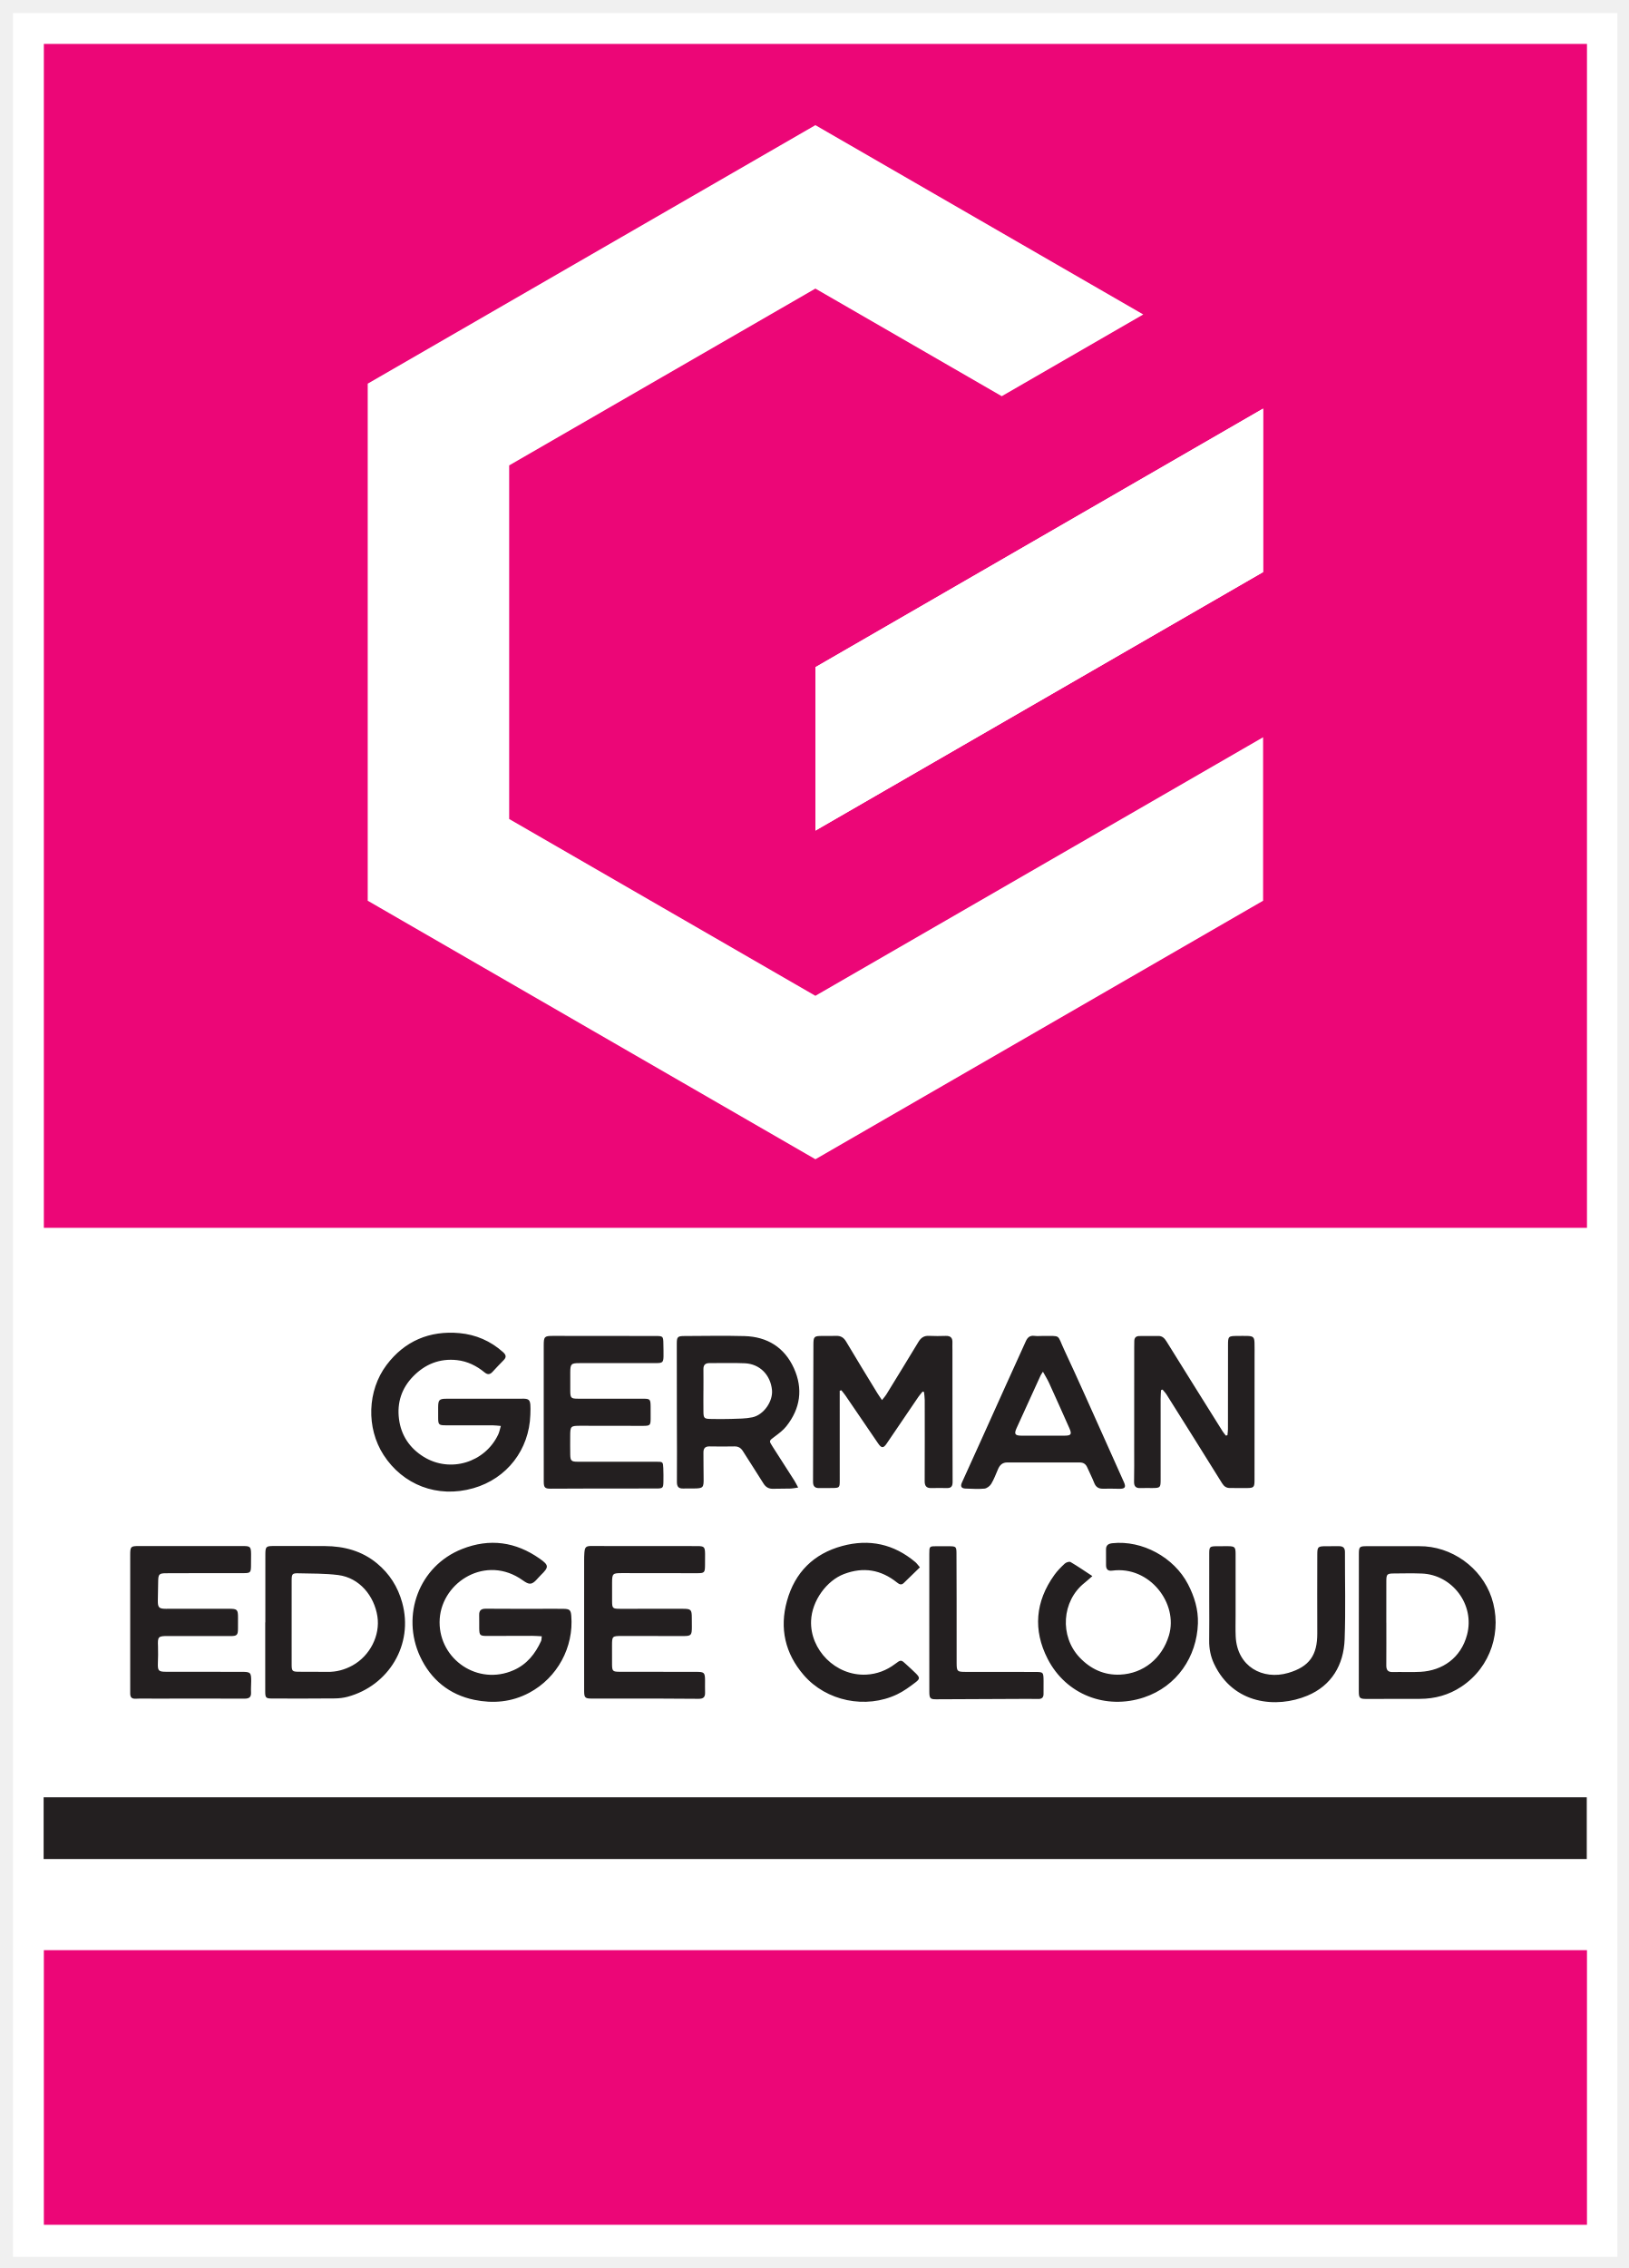
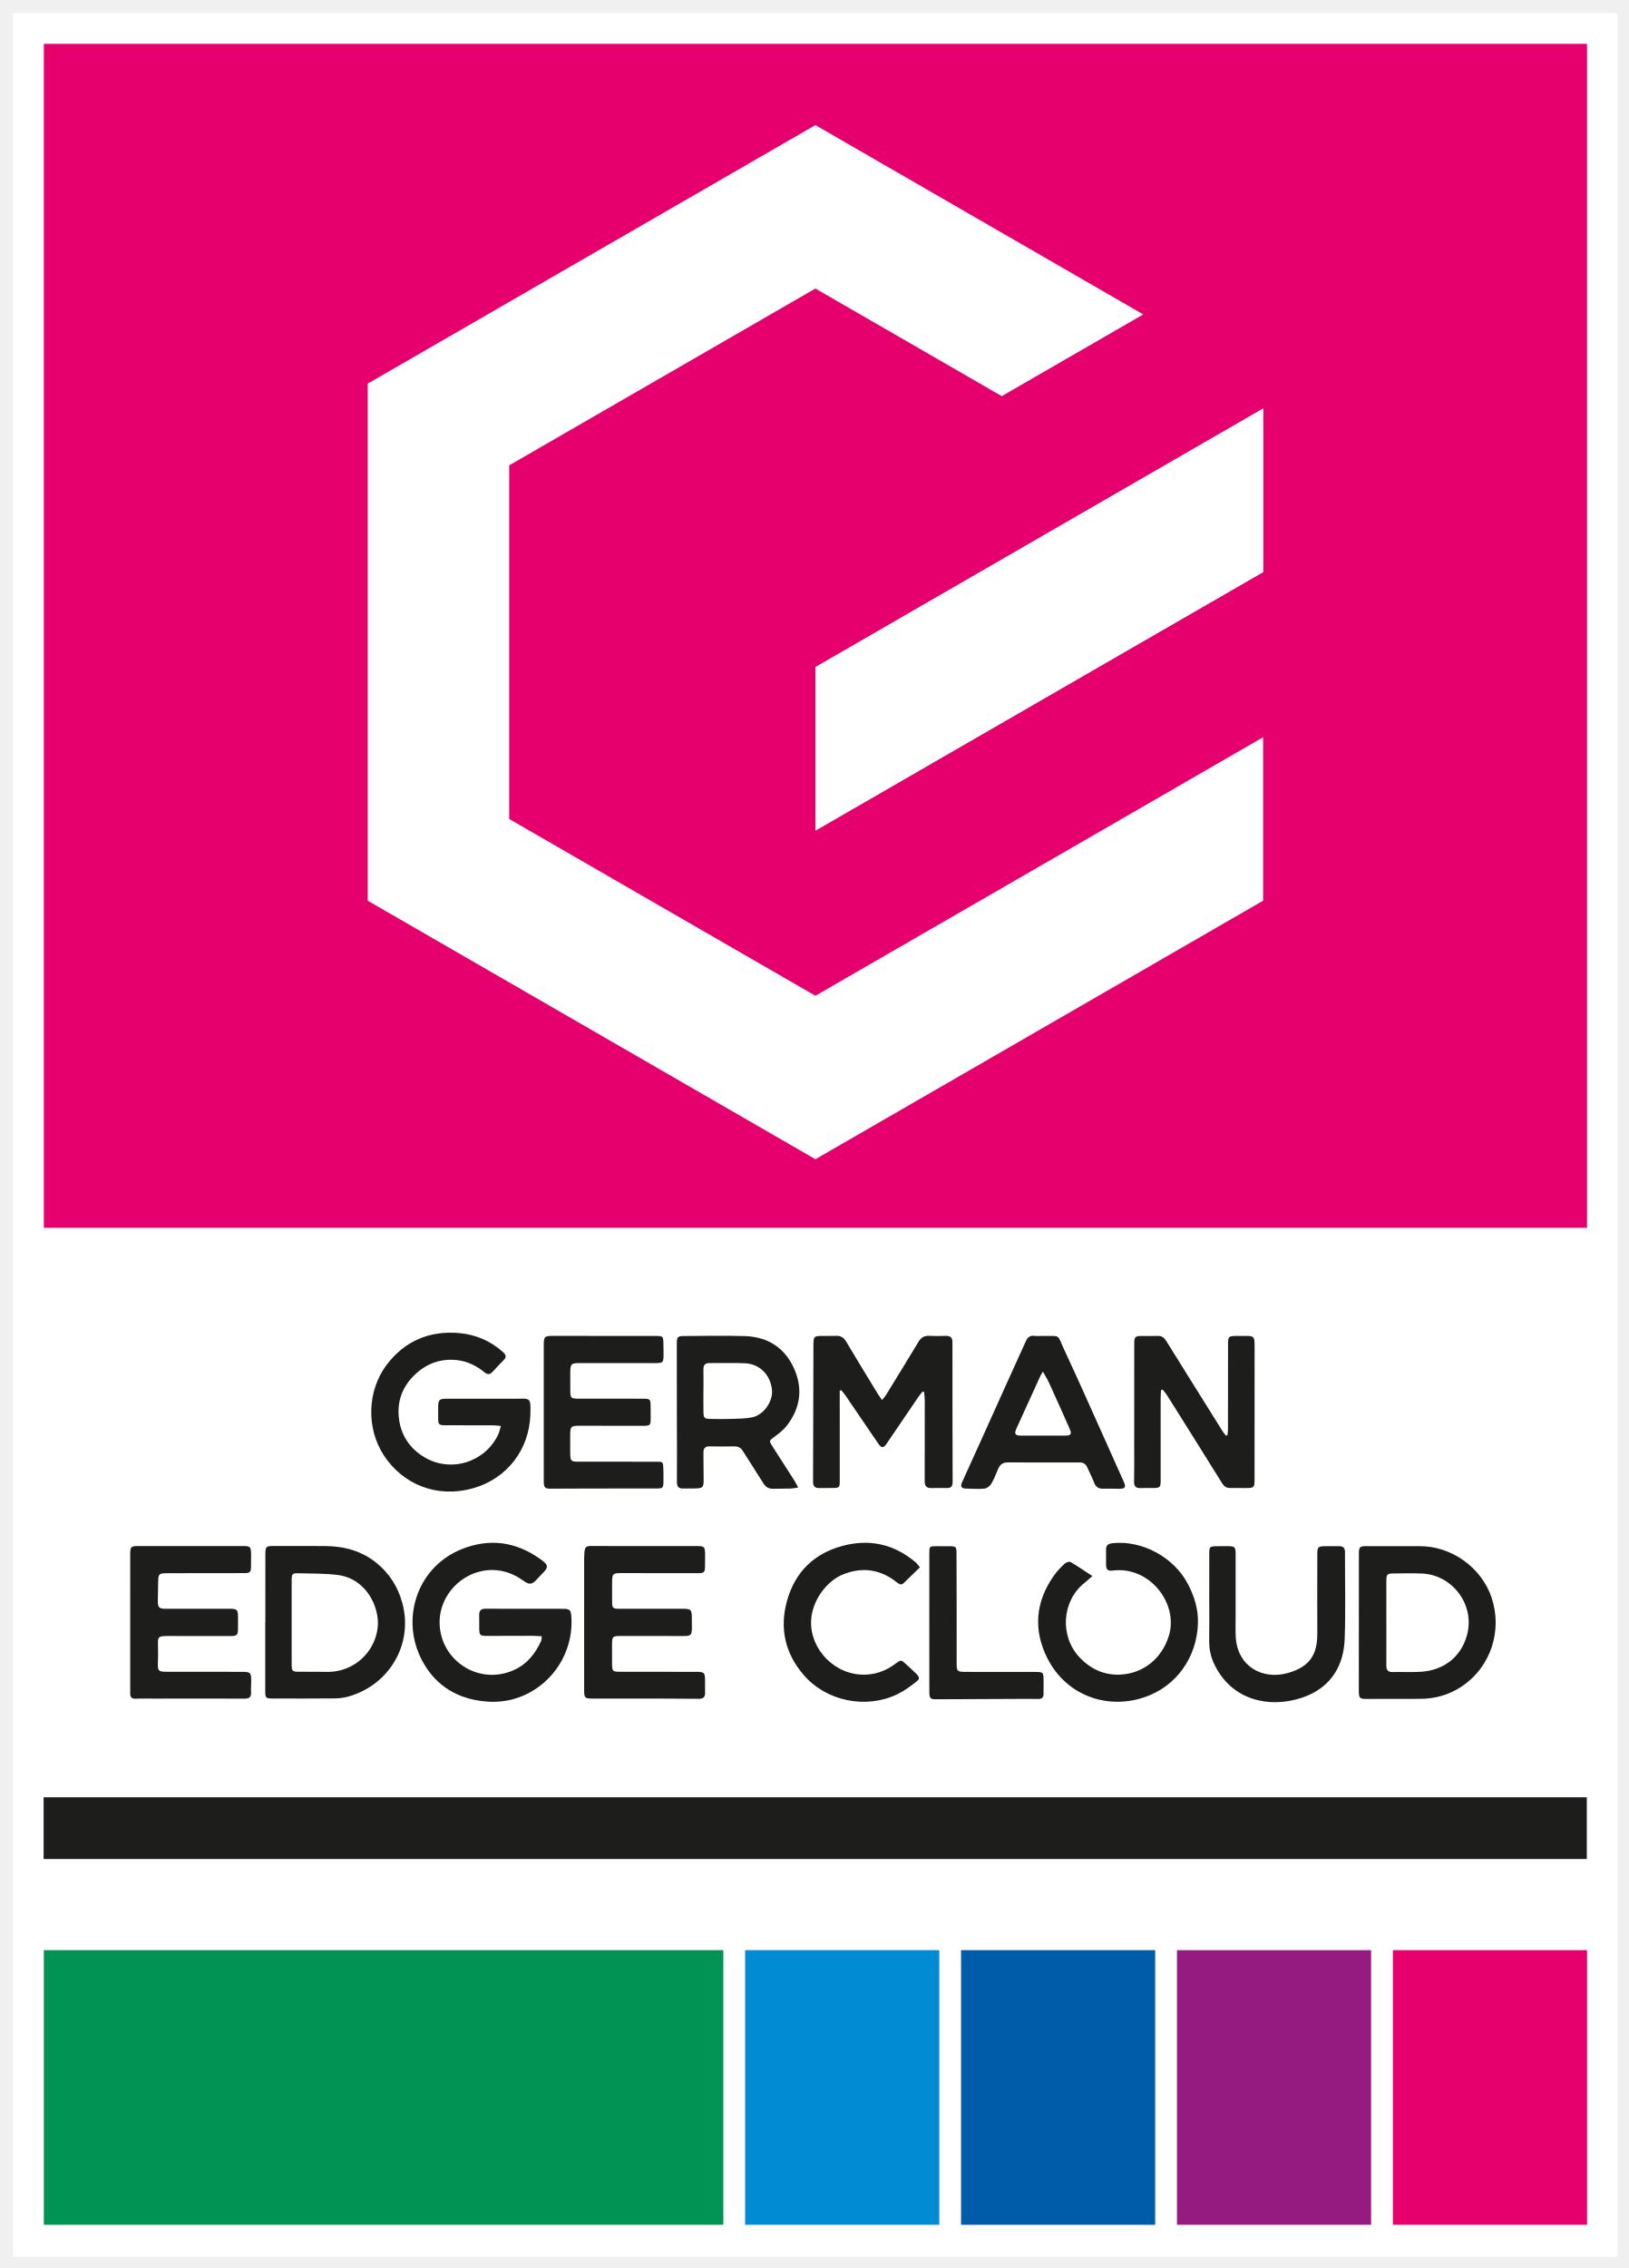
<svg xmlns="http://www.w3.org/2000/svg" role="img" viewBox="-3.18 -3.18 398.86 555.36">
-   <g>
-     <g>
-       <path fill="#fff" d="M 2947.2,0 H 0.004 V 4120.8 H 2947.2 V 0" transform="matrix(.13333 0 0 -.13333 0 549.44)" />
-       <path fill="#231f20" d="M 56.285,730.539 H 2890.93 V 843.922 H 56.285 V 730.539" transform="matrix(.13333 0 0 -.13333 0 549.44)" />
-       <path fill="#ec0677" d="M56.695 1889.76H2891.3V4064.11H56.695V1889.76M56.703 58.801H2891.31V563.16H56.703V58.801" transform="matrix(.13333 0 0 -.13333 0 549.44)" />
-       <path fill="#231f20" d="M1596.32 1573.46c3.38 4.3 5.94 6.97 7.82 10.04 19.77 32.18 39.56 64.36 59.06 96.69 4.55 7.53 10.11 11.65 19.31 11.18 10.35-.55 20.75-.36 31.11-.07 8.71.24 12.44-3.7 12.07-12.22-.2-4.76 0-9.55.01-14.32.05-80.42-.01-160.84.32-241.25.04-8.19-2.26-11.86-10.63-11.65-9.56.25-19.14.13-28.71-.04-8.65-.16-12 3.91-11.96 12.44.2 49.76.17 99.52.1 149.27-.01 4.93-.87 9.86-1.33 14.78-.85.24-1.71.5-2.57.74-2.61-3.25-5.46-6.36-7.8-9.79-19.48-28.59-38.85-57.27-58.33-85.86-5.93-8.71-9.48-8.54-15.68.55-19.97 29.25-39.87 58.54-59.86 87.77-2.33 3.4-5.08 6.51-7.63 9.76-.99-.3-1.98-.6-2.96-.9 0-6.59 0-13.16 0-19.74.01-48.57.04-97.13.03-145.69 0-12.23-.76-13.01-12.65-13.2-8.38-.12-16.76.01-25.14-.13-8.03-.14-11.31 3.47-11.27 11.64.34 83.98.47 167.97.7 251.96.04 14.5 1.35 15.74 15.62 15.79 8.77.03 17.56-.15 26.32.14 8.47.25 13.84-3.19 18.26-10.67 18.81-31.8 38.2-63.26 57.43-94.81 2.23-3.64 4.77-7.1 8.36-12.41M896.188 1525.9c-6.145.5-10.383 1.14-14.61 1.15-28.742.09-57.473.04-86.211.04-13.254.01-14.316 1.07-14.336 14.16 0 6.37-.051 12.74-.019 19.11.078 13.37 2.066 15.51 15.039 15.53 41.902.05 83.808.12 125.711.02 28.476-.08 29.707 4.09 28.586-29.6-2.129-63.86-42.746-116.98-104.621-134.72-66.493-19.05-129.864 6.63-164.93 60.97-32.238 49.93-29.922 118.38 5.43 165.36 33.144 44.05 79.16 63.5 134.043 58.48 29.851-2.75 57.019-14.37 79.804-34.79 5.496-4.92 6.961-9.19 1.211-14.9-7.062-7.01-13.762-14.38-20.578-21.63-4.598-4.91-8.914-5.34-14.453-.79-14.727 12.13-31.563 20.42-50.606 22.52-31.835 3.51-58.875-7.47-80.867-30.18-20.918-21.6-29.496-48-25.754-77.7 3.801-30.24 19.676-53.78 45.325-69.66 48.632-30.13 112.558-10.68 136.98 40.95 2.102 4.44 2.969 9.46 4.856 15.68M2230.86 1508.95c.33 3.7.93 7.39.94 11.07.08 51.35.06 102.68.12 154.03.02 16.66.53 17.09 17.72 17.17 5.98.03 11.97.16 17.94-.01 10.56-.3 12.68-2.28 13.01-12.61.26-7.95.1-15.92.1-23.88-.02-76.02-.05-152.04-.08-228.06 0-13.26-1.21-14.65-14-14.79-10.38-.11-20.75.06-31.11.07-6.54.01-10.78 2.78-14.39 8.61-33.75 54.37-67.81 108.55-101.88 162.73-2.13 3.39-5.01 6.31-7.55 9.44-.94-.35-1.88-.7-2.83-1.05-.25-5.36-.71-10.72-.72-16.08-.04-49.36.01-98.72.02-148.07 0-14.87-.65-15.53-15.36-15.62-7.18-.05-14.38.25-21.54-.09-8.69-.39-12.12 3.22-11.91 12.01.44 19.09.21 38.2.22 57.29.02 62.89.03 125.78.06 188.66 0 3.99.09 7.96.14 11.95.08 6.35 3.19 9.38 9.66 9.33 11.56-.09 23.13-.03 34.7.11 7.48.1 11.45-4.64 14.95-10.23 17.43-28 34.87-56 52.32-83.99 16.84-26.97 33.68-53.94 50.6-80.87 1.74-2.79 3.98-5.27 6-7.9.96.27 1.92.53 2.87.78M1268.33 1590.67c-.02 0-.03 0-.05 0 0-13.11-.15-26.24.04-39.35.16-10.81 1.63-12.32 12.6-12.53 12.75-.25 25.52-.42 38.24.04 13.07.47 26.42.3 39.1 2.99 20.76 4.41 38.14 29.38 35.95 50.43-2.83 27.24-22.13 47.52-49.85 48.79-21.47.98-43.02.08-64.52.32-8.08.08-11.68-3.26-11.55-11.33.19-13.12.04-26.24.04-39.36zm173.99-177.86c-6.13-.87-9.85-1.77-13.59-1.87-10.76-.29-21.54-.12-32.3-.41-7.94-.22-13.53 2.81-17.8 9.67-12.4 19.93-25.3 39.54-37.78 59.41-3.74 5.97-8.45 8.9-15.66 8.75-15.16-.29-30.33-.33-45.48 0-8.31.17-11.51-3.59-11.4-11.47.2-15.5.02-31.02.32-46.53.33-17.89-.66-19.11-18.24-19.26-6.38-.06-12.77.11-19.15-.09-8.6-.25-11.73 3.33-11.66 12.25.36 37.8-.02 75.62-.07 113.43-.07 46.58-.12 93.17-.15 139.75-.01 13.09 1.32 14.59 14.2 14.63 36.71.11 73.45.9 110.13-.11 41.92-1.16 73.53-20.77 90.87-59.13 17-37.64 11.88-73.89-13.89-106.39-5.83-7.35-13.7-13.29-21.33-18.96-10.75-7.99-10.99-7.6-4.02-18.45 13.34-20.75 26.67-41.49 39.91-62.29 2.1-3.29 3.78-6.84 7.09-12.93M974.945 1551.42c-.007 41.01-.047 82.02.008 123.03.024 15.62 1.547 16.88 17.199 16.85 62.648-.12 125.288-.14 187.928-.18 14.11-.01 14.46-.3 14.66-14.8.11-7.56.39-15.13.23-22.69-.23-10.63-1.88-12.25-12.87-12.27-47.08-.08-94.16-.06-141.25-.06-15.57.01-17.08-1.41-17.16-16.99-.07-11.56-.12-23.1.01-34.65.14-12.2 1.47-13.65 13.98-13.68 39.5-.12 79-.06 118.51-.04 14.3.01 14.88-.45 15.1-14.45.11-7.16.08-14.33.04-21.5-.06-13.02-.79-13.9-14.56-13.91-37.9-.05-75.8.05-113.71.16-18.85.05-19.5-.53-19.5-19.51-.01-11.15-.14-22.31.09-33.45.21-11.24 2.05-13.04 13.49-13.06 48.28-.07 96.56-.06 144.84-.03 11.68.01 12.12-.14 12.61-11.77.37-8.35.35-16.72.21-25.07-.19-11.18-1.18-12.26-12.53-12.29-40.29-.11-80.6-.04-120.9-.08-24.33-.03-48.67-.06-73.007-.28-11.004-.1-13.359 1.78-13.367 12.9-.078 42.61-.043 85.21-.051 127.82M1891.97 1625.53c-2.36-3.73-3.57-5.25-4.35-6.96-14.71-32.17-29.36-64.39-44.05-96.59-4.86-10.67-3.1-13.83 8.46-13.89 26.73-.12 53.48-.12 80.21.01 11.6.06 13.15 2.77 8.18 13.91-12.29 27.63-24.6 55.25-37.13 82.75-3.02 6.63-6.96 12.84-11.32 20.77zm-.19 65.7c34.39-.46 25.39 4.05 39.67-26.39 25.83-55.05 50.27-110.74 75.26-166.19 11.43-25.36 22.85-50.74 34.1-76.19 4.01-9.07 1.76-12.05-8.33-11.95-9.96.1-19.94.46-29.9.16-8.26-.24-13.4 2.87-16.48 10.76-3.75 9.6-8.57 18.79-12.7 28.26-2.69 6.17-7 9.17-13.88 9.15-44.31-.1-88.62-.13-132.92.05-9.03.03-13.84-4.68-17.12-12.26-3.95-9.13-7.4-18.59-12.5-27.05-2.48-4.08-8.05-8.32-12.57-8.76-11.42-1.11-23.04-.22-34.57.1-7.6.21-9.96 3.91-6.73 11.01 12.01 26.42 23.99 52.84 35.94 79.29 14.88 32.96 29.67 65.95 44.56 98.9 12.27 27.17 24.67 54.29 36.94 81.47 3.08 6.83 7.45 10.85 15.67 9.77 5.11-.68 10.38-.13 15.56-.13M971.371 1139.63c-6.933.33-12.422.83-17.898.83-27.532 0-55.063-.22-82.59-.2-13.242.02-14.227 1.1-14.442 14.32-.128 7.96.164 15.93-.078 23.89-.265 8.62 3.535 11.89 12.254 11.81 34.699-.33 69.414-.15 104.121-.17 12.766-.01 25.539.13 38.302-.06 11.4-.18 13.6-2.06 14.49-12.77 4.77-57.57-25.39-113.72-77.147-141.36-32.723-17.48-66.895-20.03-100.906-13.05-45.684 9.38-79.961 37.09-99.758 79.87-34.649 74.94-2.559 165.7 77.277 197.21 50.75 20.04 98.465 13.3 142.774-17.92 16.863-11.88 16.855-15.42 1.875-30-5.95-5.79-11.77-14.66-18.633-15.71-6.367-.99-14.27 6.23-21.125 10.45-67.266 41.32-146.102-11.54-146.239-81.3-.136-68.44 70.254-117.13 136.063-88.07 24.375 10.77 39.609 30 50.352 53.44.917 1.99.714 4.49 1.308 8.79M1049.16 1164.08c0 38.21-.01 76.43.02 114.64 0 4.77.05 9.56.44 14.32.86 10.53 2.79 12.4 13.25 12.46 14.75.07 29.51-.16 44.26-.18 49.86-.03 99.71-.02 149.56-.03 12.91 0 14.45-1.44 14.62-14.31.09-6.76-.02-13.53-.08-20.3-.13-14.22-.92-15.17-14.7-15.18-45.87-.01-91.74.06-137.6.16-17.41.04-18.37-.79-18.42-17.96-.03-11.14-.08-22.28 0-33.43.1-13.14.87-14.12 14.45-14.17 38.29-.14 76.58-.03 114.87.03 15.73.02 17.08-1.27 17.12-16.85.01-5.57.11-11.14.11-16.72-.01-15.17-1.47-16.54-16.17-16.49-37.49.11-74.98.14-112.47.13-17.73-.01-18.02-.39-18.03-18.08 0-11.54-.1-23.09.04-34.63.16-11.52 1.43-12.98 13.28-13.03 47.06-.18 94.13-.17 141.19-.16 14.98.01 16.3-1.18 16.36-16.24.03-7.16-.2-14.34.05-21.5.31-8.51-2.91-11.86-12.02-11.77-44.26.5-88.51.37-132.77.43-21.13.03-42.26.08-63.38.01-11.93-.04-13.88 1.57-13.96 13.5-.12 21.08-.02 42.17-.02 63.26 0 20.69 0 41.4 0 62.09M215.328 1164.8c-.012 41.42-.058 82.84.008 124.25.031 15.39.852 16.31 16.191 16.32 63.848.09 127.696.05 191.536-.01 12.761-.01 14.128-1.47 14.304-14.64.11-7.57 0-15.13-.156-22.69-.234-10.92-1.434-12.35-12.481-12.4-32.722-.16-65.449-.06-98.171-.09-15.168-.01-30.325-.06-45.489-.13-12.179-.06-14.054-1.78-14.347-13.54-.313-12.34-.567-24.67-.653-37.02-.078-12.32 2.196-14.72 14.571-14.74 38.699-.07 77.41.01 116.121.05 15.136.01 16.601-1.37 16.593-16.1-.011-6.77-.05-13.54-.058-20.31-.02-11.92-1.856-13.73-13.906-13.72-38.313.04-76.621.12-114.922.09-17.973-.01-18.828-1.27-18.067-19.11.426-10.32.059-20.68-.246-31.02-.39-13.38 1.192-15.49 14.59-15.53 46.692-.15 93.371-.09 140.059-.13 15.488-.01 16.855-1.44 16.769-17.15-.039-6.77-.644-13.56-.285-20.3.488-8.79-2.996-11.83-11.914-11.79-55.469.27-110.937.08-166.395.04-11.164-.01-22.343.41-33.468-.17-7.5-.39-10.184 2.79-10.164 9.63.027 11.54-.02 23.09-.02 34.65 0 31.85 0 63.71 0 95.56M511.879 1126.38c0-13.14-.106-26.27.019-39.4.098-11.03 1.321-12.35 12.403-12.49 17.539-.21 35.09.12 52.629-.22 16.758-.34 32.168 3.76 46.797 11.83 32.011 17.7 51.132 55.09 45.671 90.2-5.808 37.3-32.656 70.8-72.058 75.79-23.969 3.03-48.391 2.62-72.617 3.22-11.75.3-12.774-1.14-12.825-13.16-.097-25.46-.019-102.65-.019-115.77zm-48.309 38.75c0 41.37-.039 82.75.02 124.13.019 15.29 1.043 16.21 16.289 16.19 31.101-.02 62.195.09 93.289-.13 35.273-.23 67.922-8.94 95.547-31.81 22.961-19.01 38.183-42.97 46.211-71.92 21.418-77.19-24.824-152.71-100.274-173.06-7.605-2.04-15.742-2.96-23.64-3.03-38.266-.34-76.524-.33-114.797-.19-11.719.04-12.813 1.37-12.844 13.3-.086 42.17-.027 84.35-.027 126.52.07 0 .148 0 .226 0M2522.69 1165c.01 0 .04 0 .06 0 0-26.24.12-52.48-.08-78.72-.06-8.26 2.66-12.56 11.74-12.33 17.13.43 34.31-.57 51.39.41 39.71 2.31 73.86 25.05 85.25 68.14 14.66 55.5-27.39 110.2-83.05 112.36-17.1.68-34.26.28-51.37.13-12.49-.1-13.83-1.41-13.9-13.66-.14-25.45-.04-50.89-.04-76.33zm18.34 140.09c13.96 0 27.94-.12 41.9.02 59.56.57 114.56-39.32 133.09-94.41 20.01-59.5-.44-127.39-55.72-163.8-22.8-15.02-48.34-22.14-75.74-22.19-32.73-.07-65.46-.15-98.19-.15-12.71 0-14.2 1.55-14.2 14.62.01 83.64.05 167.27.13 250.92.01 14.09 1.01 15 14.84 15 17.96-.01 35.92-.01 53.89-.01M1982.77 1250.18c-6.09-5.27-10.08-9.02-14.35-12.4-42.06-33.27-46.1-97.95-9.2-136.95 20.47-21.62 45.44-32.93 74.53-31.61 42.89 1.95 76.99 29.94 89.64 71.9 17.69 58.63-35.42 128.29-104.22 119.08-7.77-1.04-11.26 2.38-11.28 9.9-.02 9.55.09 19.11-.07 28.66-.13 8.08 4.1 10.96 11.72 11.79 54.53 5.9 113.23-25.79 138.9-75.35 11.71-22.59 19.05-46.36 18.2-72.08-2.01-61.02-38.51-115.53-99.05-135.73-70.06-23.36-143.37 5.18-176.98 70.78-27.13 52.94-22.7 105.21 12.24 154 5.48 7.66 12.27 14.52 19.2 20.95 2.46 2.29 8.31 4.2 10.6 2.87 13.21-7.72 25.83-16.46 40.12-25.81M2197.41 1207.2c-.01 28.27-.08 56.54.02 84.82.04 11.87 1.11 12.81 13.06 13.01 7.19.12 14.38.15 21.56.07 12.2-.16 13.77-1.63 13.8-13.86.06-37.83 0-75.66 0-113.5 0-12.74-.41-25.51.17-38.23 2.57-55.89 49.97-80.7 96.41-67.19 38.95 11.34 53.67 32.71 53.47 72.78-.23 48.18-.09 96.36.02 144.56.03 14.42 1.13 15.31 15.95 15.39 7.98.04 15.96-.03 23.94.05 7.29.07 10.94-2.93 10.92-10.7-.14-53.36 1.36-106.77-.56-160.07-1.7-47.36-24.04-85.23-68.44-103.76-56.62-23.63-136.1-16.36-171.43 58.51-6.29 13.32-9.22 27.78-8.98 42.84.37 25.09.1 50.18.09 75.28M1665.93 1266.26c-10.37-10.1-19.93-19.57-29.68-28.85-4.33-4.13-7.96-2.54-12.42 1.03-29.45 23.58-61.75 29.06-97.48 15.47-31.51-12.01-58.84-48.8-60.31-85.88-2.11-52.86 44.72-101.55 101.37-98.81 19.36.94 37.33 7.77 53.01 19.63 10.69 8.06 10.93 8.07 20.86-1.27 5.8-5.45 11.86-10.64 17.44-16.31 7.16-7.28 7.53-9.87-.8-16.23-10.7-8.17-21.8-16.32-33.88-22.08-57.41-27.39-130-12.7-171.61 35.57-34.06 39.53-44.69 85.65-30.66 136.06 14.6 52.46 49.01 86.71 101.65 100.94 49.42 13.36 94.61 3.65 134.08-29.62 2.9-2.44 5.07-5.75 8.43-9.65M1683.19 1165.5c0 41.78-.03 83.56.01 125.35.02 14.16.11 14.17 13.77 14.2 7.98.02 15.95.08 23.92-.05 11.1-.19 12.14-1.02 12.24-12.49.25-28.25.23-56.5.26-84.76.03-38.99-.08-77.99.03-116.98.04-15.56.96-16.48 16.1-16.53 42.26-.12 84.53-.06 126.8-.11 16.5-.02 16.58-.12 16.78-16.54.1-7.96-.18-15.92-.06-23.87.1-5.94-2.8-9.03-8.51-9.2-6.35-.18-12.71.2-19.07.17-56.61-.23-113.22-.45-169.83-.77-10.5-.06-12.37 1.62-12.39 13.85-.1 42.58-.04 85.15-.05 127.73" transform="matrix(.13333 0 0 -.13333 0 549.44)" />
-       <path fill="#fff" d="m 1733.96,2769.39 7.96,4.57 z m -260.02,-150.1 267.92,154.67 273.28,157.79 281.24,162.35 v 300.21 L 1885.19,3156.88 1474,2919.44 v -300.15 z m 0,1295.61 411.19,-237.38 191.09,-110.3 -259.96,-150.11 -61.08,35.29 -281.24,162.35 L 1192.7,3452.4 911.461,3290.04 v -324.7 -324.72 l 281.239,-162.35 281.24,-162.35 281.24,162.35 541.2,312.46 V 2490.52 L 1885.19,2253.09 1474,2015.71 1062.81,2253.09 651.617,2490.52 v 474.82 474.8 l 411.193,237.44 411.13,237.32 v 0" transform="matrix(.13333 0 0 -.13333 0 549.44)" />
-       <path fill="#fff" d="m 1733.96,2769.39 7.96,4.57 z m -260.02,-150.1 267.92,154.67 273.28,157.79 281.24,162.35 v 300.21 L 1885.19,3156.88 1474,2919.44 v -300.15 h -0.06" transform="matrix(.13333 0 0 -.13333 0 549.44)" />
-     </g>
+   <defs>
+     <clipPath id="a" clipPathUnits="userSpaceOnUse">
+       <path d="M0 412.08h294.72V0H0z" />
+     </clipPath>
+   </defs>
+   <path fill="#fff" d="M0 549.44h392.959V.001H0z" />
+   <path fill="#1d1d1b" d="M7.504 452.035h377.952v-15.117H7.504z" />
+   <path fill="#e5006d" d="M7.559 297.473H385.506V7.56H7.559z" />
+   <g clip-path="url(#a)" transform="matrix(1.33333 0 0 -1.33333 0 549.44)">
+     <path fill="#1d1d1b" d="M159.632 157.346c.338.431.594.697.781 1.004 1.978 3.219 3.956 6.436 5.906 9.67.456.753 1.011 1.165 1.932 1.117 1.034-.055 2.074-.036 3.11-.007.872.025 1.245-.37 1.208-1.221-.02-.477 0-.956.001-1.433.004-8.041-.001-16.083.032-24.124.004-.819-.226-1.187-1.063-1.165-.956.024-1.914.013-2.871-.005-.865-.016-1.2.392-1.196 1.244.019 4.977.016 9.952.01 14.928-.001.492-.087.985-.133 1.477-.085.025-.171.05-.257.075-.261-.326-.546-.636-.78-.98-1.949-2.858-3.885-5.726-5.833-8.586-.593-.871-.949-.853-1.569.056-1.996 2.925-3.986 5.853-5.985 8.776-.233.34-.508.652-.764.977l-.296-.091v-1.974c.001-4.856.004-9.713.003-14.569 0-1.223-.075-1.301-1.264-1.319-.838-.013-1.676.001-2.514-.014-.804-.014-1.131.348-1.127 1.164.034 8.398.047 16.798.069 25.196.004 1.45.136 1.575 1.563 1.579.877.003 1.756-.014 2.632.014.846.025 1.384-.318 1.826-1.066 1.881-3.181 3.82-6.327 5.743-9.482.223-.364.477-.71.836-1.241M89.619 152.59c-.614.05-1.038.114-1.461.115-2.874.009-5.747.004-8.621.004-1.325.001-1.432.108-1.434 1.416 0 .637-.005 1.275-.002 1.911.008 1.337.207 1.551 1.504 1.553 4.191.005 8.381.013 12.572.002 2.847-.008 2.97.409 2.858-2.96-.213-6.386-4.274-11.698-10.462-13.472-6.649-1.905-12.986.663-16.493 6.097-3.224 4.993-2.992 11.838.543 16.536 3.314 4.405 7.916 6.351 13.404 5.848 2.986-.275 5.702-1.437 7.981-3.479.549-.492.696-.919.121-1.49-.706-.701-1.376-1.437-2.058-2.163-.46-.491-.891-.534-1.445-.079-1.473 1.213-3.156 2.042-5.061 2.252-3.183.351-5.887-.747-8.087-3.018-2.091-2.16-2.949-4.8-2.575-7.769.38-3.025 1.968-5.379 4.532-6.967 4.864-3.013 11.256-1.067 13.699 4.096.21.443.297.945.485 1.567M223.086 150.895c.032.369.093.738.094 1.106.008 5.135.006 10.269.011 15.404.002 1.666.053 1.709 1.773 1.717.598.002 1.196.015 1.794-.001 1.056-.031 1.267-.228 1.301-1.261.026-.795.009-1.592.009-2.389-.002-7.601-.004-15.203-.007-22.805 0-1.327-.121-1.465-1.401-1.479-1.037-.012-2.074.006-3.11.007-.654.001-1.078.277-1.44.86-3.375 5.438-6.781 10.856-10.187 16.274-.213.338-.501.63-.755.944-.095-.035-.188-.07-.283-.106-.026-.536-.071-1.072-.072-1.608-.004-4.935.001-9.871.002-14.807 0-1.487-.065-1.552-1.537-1.561-.717-.005-1.437.024-2.153-.01-.869-.039-1.213.322-1.191 1.201.044 1.91.02 3.821.021 5.73.003 6.289.004 12.578.007 18.866 0 .398.009.796.014 1.194.007.635.319.939.965.934 1.157-.01 2.314-.003 3.47.011.748.009 1.146-.464 1.495-1.024 1.743-2.8 3.488-5.599 5.233-8.398 1.683-2.697 3.368-5.395 5.059-8.087.175-.279.399-.527.601-.79.096.026.191.053.287.078M126.833 159.067h-.006c0-1.312-.015-2.624.005-3.936.016-1.081.162-1.231 1.26-1.252 1.274-.025 2.552-.042 3.824.003 1.307.047 2.642.031 3.909.299 2.076.442 3.815 2.939 3.596 5.043-.283 2.725-2.213 4.753-4.985 4.88-2.147.098-4.302.008-6.453.031-.807.009-1.168-.325-1.155-1.132.02-1.312.005-2.624.005-3.936m17.398-17.786c-.613-.087-.984-.177-1.358-.188-1.076-.028-2.154-.011-3.23-.041-.794-.021-1.353.282-1.781.968-1.239 1.992-2.529 3.953-3.777 5.941-.374.596-.846.889-1.566.875-1.516-.03-3.034-.034-4.548 0-.831.017-1.152-.359-1.141-1.147.021-1.551.003-3.102.032-4.653.033-1.789-.065-1.911-1.823-1.926-.639-.006-1.277.011-1.915-.009-.86-.025-1.174.333-1.166 1.225.035 3.78-.002 7.561-.008 11.343-.007 4.658-.012 9.317-.014 13.975-.001 1.309.131 1.459 1.419 1.463 3.671.011 7.345.09 11.013-.012 4.193-.115 7.354-2.076 9.087-5.913 1.7-3.763 1.189-7.388-1.389-10.638-.583-.736-1.37-1.33-2.132-1.896-1.076-.8-1.099-.761-.403-1.846 1.334-2.074 2.667-4.148 3.991-6.228.21-.329.378-.685.709-1.293M97.495 155.142c-.001 4.102-.005 8.202.001 12.304.002 1.561.154 1.687 1.72 1.684 6.264-.011 12.528-.013 18.793-.017 1.411-.001 1.445-.031 1.465-1.481.011-.756.04-1.512.023-2.268-.023-1.064-.188-1.226-1.286-1.228-4.708-.008-9.416-.006-14.125-.006-1.558.001-1.708-.14-1.717-1.699-.007-1.155-.012-2.31.001-3.465.015-1.22.147-1.364 1.398-1.368 3.951-.012 7.901-.006 11.851-.004 1.431.001 1.488-.045 1.511-1.444.011-.717.008-1.434.004-2.151-.006-1.301-.079-1.389-1.456-1.39-3.79-.005-7.58.005-11.371.015-1.885.005-1.951-.052-1.951-1.951-.001-1.115-.013-2.23.009-3.344.022-1.125.205-1.304 1.35-1.306 4.828-.008 9.655-.007 14.483-.003 1.168.001 1.212-.015 1.262-1.178.036-.835.034-1.672.02-2.507-.018-1.118-.118-1.225-1.253-1.228-4.029-.012-8.059-.004-12.089-.009-2.434-.003-4.868-.006-7.301-.027-1.101-.01-1.336.177-1.337 1.29-.008 4.26-.004 8.52-.005 12.781M189.197 162.553c-.235-.373-.356-.524-.435-.695-1.47-3.218-2.936-6.44-4.405-9.659-.486-1.068-.309-1.383.846-1.389 2.674-.013 5.348-.013 8.021.001 1.16.006 1.315.276.819 1.39-1.23 2.763-2.46 5.525-3.714 8.276-.302.662-.695 1.283-1.132 2.076m-.019 6.57c3.439-.046 2.54.406 3.967-2.638 2.583-5.505 5.028-11.075 7.527-16.62 1.142-2.536 2.284-5.074 3.409-7.619.401-.907.177-1.205-.832-1.195-.996.011-1.994.046-2.99.017-.827-.025-1.34.287-1.649 1.076-.375.96-.856 1.879-1.269 2.825-.27.617-.701.917-1.389.915-4.431-.01-8.861-.013-13.292.005-.902.004-1.384-.468-1.712-1.226-.395-.913-.739-1.859-1.25-2.705-.248-.408-.805-.832-1.257-.876-1.141-.111-2.304-.021-3.457.01-.76.022-.996.392-.673 1.102 1.201 2.641 2.4 5.284 3.594 7.928 1.488 3.296 2.967 6.595 4.456 9.89 1.228 2.718 2.467 5.43 3.694 8.147.308.683.746 1.085 1.568.977.511-.067 1.037-.013 1.555-.013M97.137 113.963c-.693.033-1.242.083-1.79.083-2.753 0-5.506-.021-8.259-.02-1.324.002-1.423.11-1.444 1.432-.013.796.016 1.593-.008 2.389-.026.862.354 1.189 1.226 1.181 3.469-.033 6.941-.015 10.412-.017 1.276-.001 2.553.014 3.83-.006 1.139-.018 1.36-.206 1.449-1.276.477-5.758-2.539-11.372-7.715-14.137-3.272-1.748-6.689-2.003-10.091-1.305-4.568.938-7.996 3.709-9.975 7.988-3.465 7.494-.256 16.569 7.727 19.72 5.075 2.004 9.847 1.33 14.278-1.792 1.686-1.188 1.685-1.542.187-3-.595-.579-1.177-1.466-1.863-1.571-.637-.099-1.427.623-2.112 1.045-6.727 4.133-14.611-1.153-14.624-8.13-.014-6.844 7.025-11.713 13.606-8.807 2.437 1.077 3.961 3 5.035 5.344.092.199.071.449.131.879M104.916 116.408c0 3.821-.001 7.643.002 11.464 0 .476.005.956.044 1.432.086 1.053.278 1.24 1.324 1.246 1.476.006 2.951-.016 4.427-.018 4.985-.003 9.971-.002 14.956-.003 1.291 0 1.444-.144 1.462-1.432.009-.675-.002-1.352-.008-2.029-.014-1.422-.093-1.517-1.471-1.518-4.587-.001-9.173.005-13.759.016-1.742.004-1.837-.079-1.842-1.796-.003-1.114-.008-2.228 0-3.343.01-1.314.087-1.413 1.444-1.417 3.829-.014 7.658-.003 11.487.002 1.574.002 1.708-.126 1.712-1.684.001-.557.012-1.114.011-1.672-.001-1.518-.146-1.654-1.616-1.649-3.749.011-7.498.014-11.247.013-1.774-.001-1.802-.039-1.804-1.808 0-1.155-.01-2.309.005-3.463.016-1.153.143-1.298 1.327-1.303 4.706-.018 9.413-.017 14.119-.017 1.498.001 1.63-.117 1.637-1.624.003-.715-.021-1.433.005-2.149.03-.852-.291-1.186-1.202-1.177-4.426.05-8.852.036-13.278.043-2.112.003-4.225.008-6.338.001-1.193-.004-1.387.156-1.395 1.35-.013 2.108-.002 4.217-.002 6.326zM21.533 116.48c-.001 4.142-.006 8.283.001 12.425.003 1.539.085 1.631 1.619 1.632 6.385.008 12.77.005 19.153-.001 1.277-.001 1.414-.148 1.431-1.464.011-.757 0-1.514-.016-2.27-.023-1.092-.143-1.234-1.248-1.239-3.272-.017-6.544-.007-9.817-.01-1.517-.001-3.032-.006-4.549-.012-1.218-.006-1.405-.178-1.434-1.354-.032-1.234-.057-2.468-.066-3.702-.008-1.233.22-1.473 1.457-1.475 3.87-.007 7.741.001 11.613.005 1.513.002 1.66-.137 1.659-1.609-.001-.677-.005-1.355-.006-2.031-.002-1.193-.186-1.374-1.391-1.373-3.831.004-7.662.012-11.492.009-1.797-.001-1.883-.127-1.807-1.91.043-1.032.006-2.068-.024-3.102-.039-1.338.119-1.549 1.459-1.553 4.669-.016 9.337-.009 14.006-.014 1.549-.001 1.685-.143 1.677-1.715-.004-.676-.065-1.355-.029-2.029.049-.879-.3-1.184-1.191-1.18-5.547.028-11.094.008-16.64.004-1.116-.001-2.234.041-3.346-.016-.75-.039-1.019.279-1.017.963.003 1.154-.002 2.309-.002 3.464zM51.188 112.638c0-1.313-.011-2.627.002-3.939.01-1.104.132-1.236 1.24-1.249 1.754-.022 3.509.011 5.263-.023 1.676-.033 3.217.376 4.68 1.184 3.201 1.769 5.113 5.508 4.567 9.019-.581 3.731-3.266 7.08-7.206 7.579-2.397.303-4.839.262-7.262.323-1.175.03-1.277-.115-1.282-1.317-.01-2.546-.002-10.265-.002-11.577m-4.831 3.875c0 4.138-.004 8.275.002 12.413.002 1.529.104 1.621 1.629 1.619 3.11-.002 6.22.009 9.329-.012 3.527-.024 6.792-.895 9.555-3.182 2.295-1.9 3.818-4.297 4.621-7.192 2.141-7.718-2.483-15.271-10.028-17.305-.76-.204-1.574-.297-2.364-.304-3.826-.034-7.652-.033-11.479-.018-1.172.003-1.282.136-1.285 1.33-.008 4.216-.003 8.434-.003 12.651zM252.269 116.5h.006c0-2.624.012-5.248-.008-7.872-.006-.826.266-1.256 1.174-1.232 1.713.042 3.431-.058 5.139.041 3.971.23 7.386 2.504 8.525 6.813 1.466 5.55-2.739 11.021-8.305 11.236-1.71.068-3.426.028-5.137.013-1.248-.01-1.383-.141-1.39-1.366-.014-2.545-.004-5.089-.004-7.633m1.834 14.009c1.396 0 2.794-.012 4.19.002 5.956.057 11.456-3.932 13.309-9.441 2.001-5.95-.044-12.739-5.572-16.38-2.28-1.502-4.834-2.213-7.574-2.219-3.273-.007-6.546-.015-9.819-.015-1.271 0-1.42.155-1.42 1.462.001 8.364.005 16.728.013 25.092.001 1.409.101 1.5 1.484 1.5 1.796-.001 3.592-.001 5.389-.001M198.277 125.019c-.608-.527-1.008-.902-1.435-1.24-4.206-3.327-4.61-9.795-.919-13.696 2.046-2.162 4.543-3.293 7.453-3.161 4.288.196 7.698 2.994 8.964 7.191 1.768 5.862-3.542 12.829-10.422 11.908-.778-.105-1.126.237-1.128.989-.003.955.008 1.911-.008 2.866-.013.809.41 1.096 1.172 1.179 5.453.591 11.323-2.578 13.89-7.534 1.171-2.26 1.906-4.637 1.821-7.208-.201-6.103-3.852-11.554-9.906-13.573-7.005-2.336-14.336.517-17.698 7.078-2.713 5.294-2.269 10.52 1.224 15.399.549.767 1.227 1.452 1.92 2.096.246.228.831.42 1.06.286 1.322-.771 2.583-1.645 4.012-2.58M219.74 120.72c-.001 2.827-.008 5.654.002 8.482.005 1.187.111 1.282 1.307 1.301.718.012 1.437.016 2.155.007 1.221-.016 1.378-.163 1.381-1.386.006-3.783 0-7.566 0-11.349 0-1.275-.041-2.552.016-3.824.257-5.588 4.997-8.07 9.641-6.718 3.895 1.133 5.367 3.27 5.348 7.277-.024 4.818-.009 9.637.002 14.456.002 1.442.112 1.531 1.594 1.539.798.004 1.596-.003 2.394.005.729.008 1.095-.293 1.093-1.069-.015-5.336.135-10.678-.057-16.008-.17-4.735-2.403-8.523-6.844-10.376-5.662-2.362-13.61-1.636-17.142 5.851-.629 1.333-.922 2.779-.899 4.285.037 2.508.01 5.017.009 7.527M166.593 126.626c-1.037-1.01-1.993-1.957-2.968-2.885-.433-.413-.797-.254-1.242.103-2.945 2.358-6.175 2.906-9.748 1.547-3.151-1.201-5.884-4.88-6.031-8.588-.211-5.286 4.471-10.155 10.136-9.881 1.937.094 3.734.777 5.302 1.963 1.069.806 1.093.807 2.086-.127.58-.545 1.186-1.064 1.743-1.631.717-.728.754-.987-.079-1.623-1.07-.816-2.18-1.632-3.388-2.208-5.742-2.739-13-1.27-17.162 3.558-3.405 3.952-4.468 8.564-3.065 13.605 1.46 5.246 4.9 8.671 10.165 10.094 4.941 1.336 9.461.365 13.408-2.962.29-.244.507-.575.843-.965M168.319 116.55c0 4.179-.003 8.356.001 12.535.002 1.416.012 1.417 1.377 1.42.798.002 1.596.008 2.393-.005 1.109-.018 1.213-.101 1.223-1.249.026-2.825.024-5.65.027-8.475.002-3.9-.008-7.799.002-11.699.004-1.555.096-1.648 1.61-1.653 4.226-.012 8.453-.006 12.68-.011 1.65-.002 1.659-.011 1.678-1.654.01-.796-.017-1.592-.006-2.387.01-.593-.28-.903-.851-.92-.635-.018-1.271.02-1.906.017-5.662-.023-11.323-.045-16.984-.077-1.05-.006-1.237.162-1.239 1.386-.01 4.257-.004 8.514-.005 12.772" />
+     <path fill="#fff" d="M173.396 276.939l.796.458zm-26.002-15.01l26.792 15.468 27.328 15.778 28.124 16.235v30.021l-41.119-23.743-41.119-23.744v-30.015zm0 129.561l41.119-23.738 19.109-11.03-25.996-15.011-6.108 3.529-28.124 16.235-28.124-16.235-28.124-16.236v-64.941l28.124-16.236 28.124-16.235 28.124 16.235 54.12 31.246v-30.021l-41.119-23.743-41.119-23.738-41.119 23.738-41.119 23.743v94.963l41.119 23.743z" />
+     <path fill="#fff" d="M173.396 276.939l.796.458zm-26.002-15.01l26.792 15.468 27.328 15.778 28.124 16.235v30.021l-41.119-23.743-41.119-23.744v-30.015z" />
+     <path fill="#009354" d="M5.668 5.879h124.816v50.438H5.668z" />
+     <path fill="#008bd2" d="M134.485 5.879h35.662v50.438h-35.662z" />
+     <path fill="#005ca9" d="M174.147 5.879h35.662v50.438h-35.662z" />
+     <path fill="#951b81" d="M213.809 5.879h35.662v50.438h-35.662z" />
+     <path fill="#e5006d" d="M253.471 5.879h35.662v50.438h-35.662z" />
  </g>
</svg>
